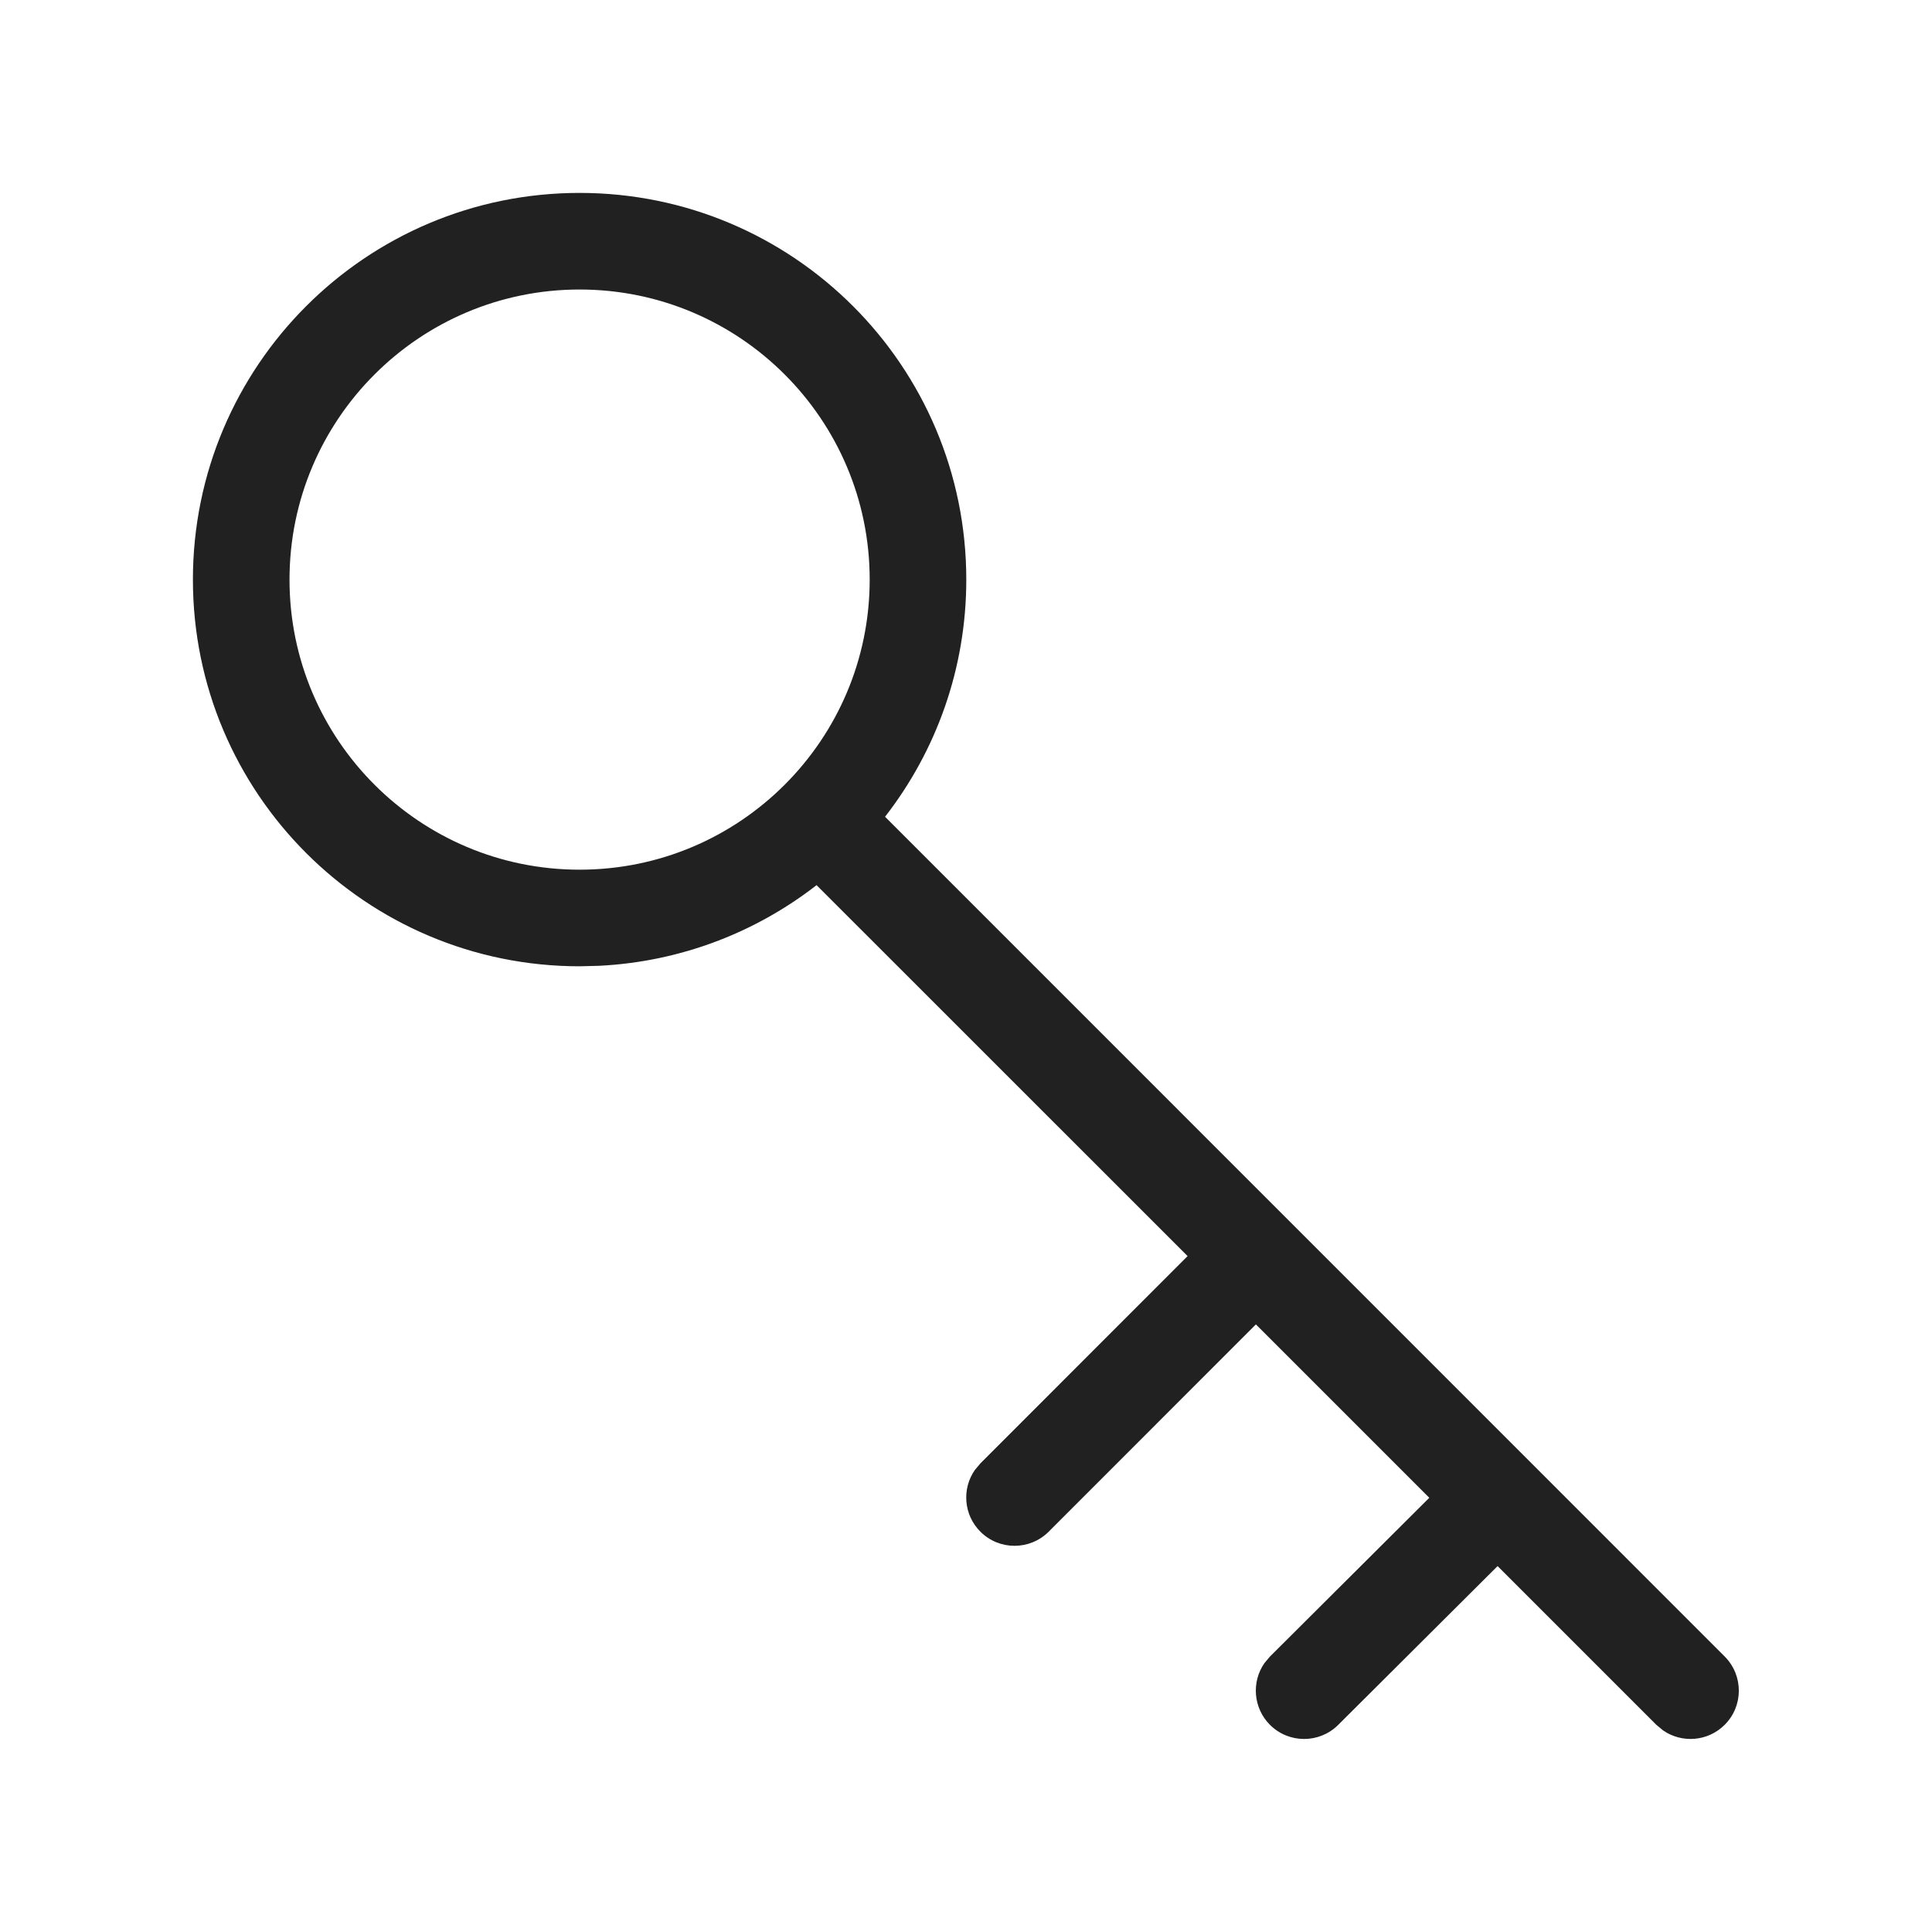
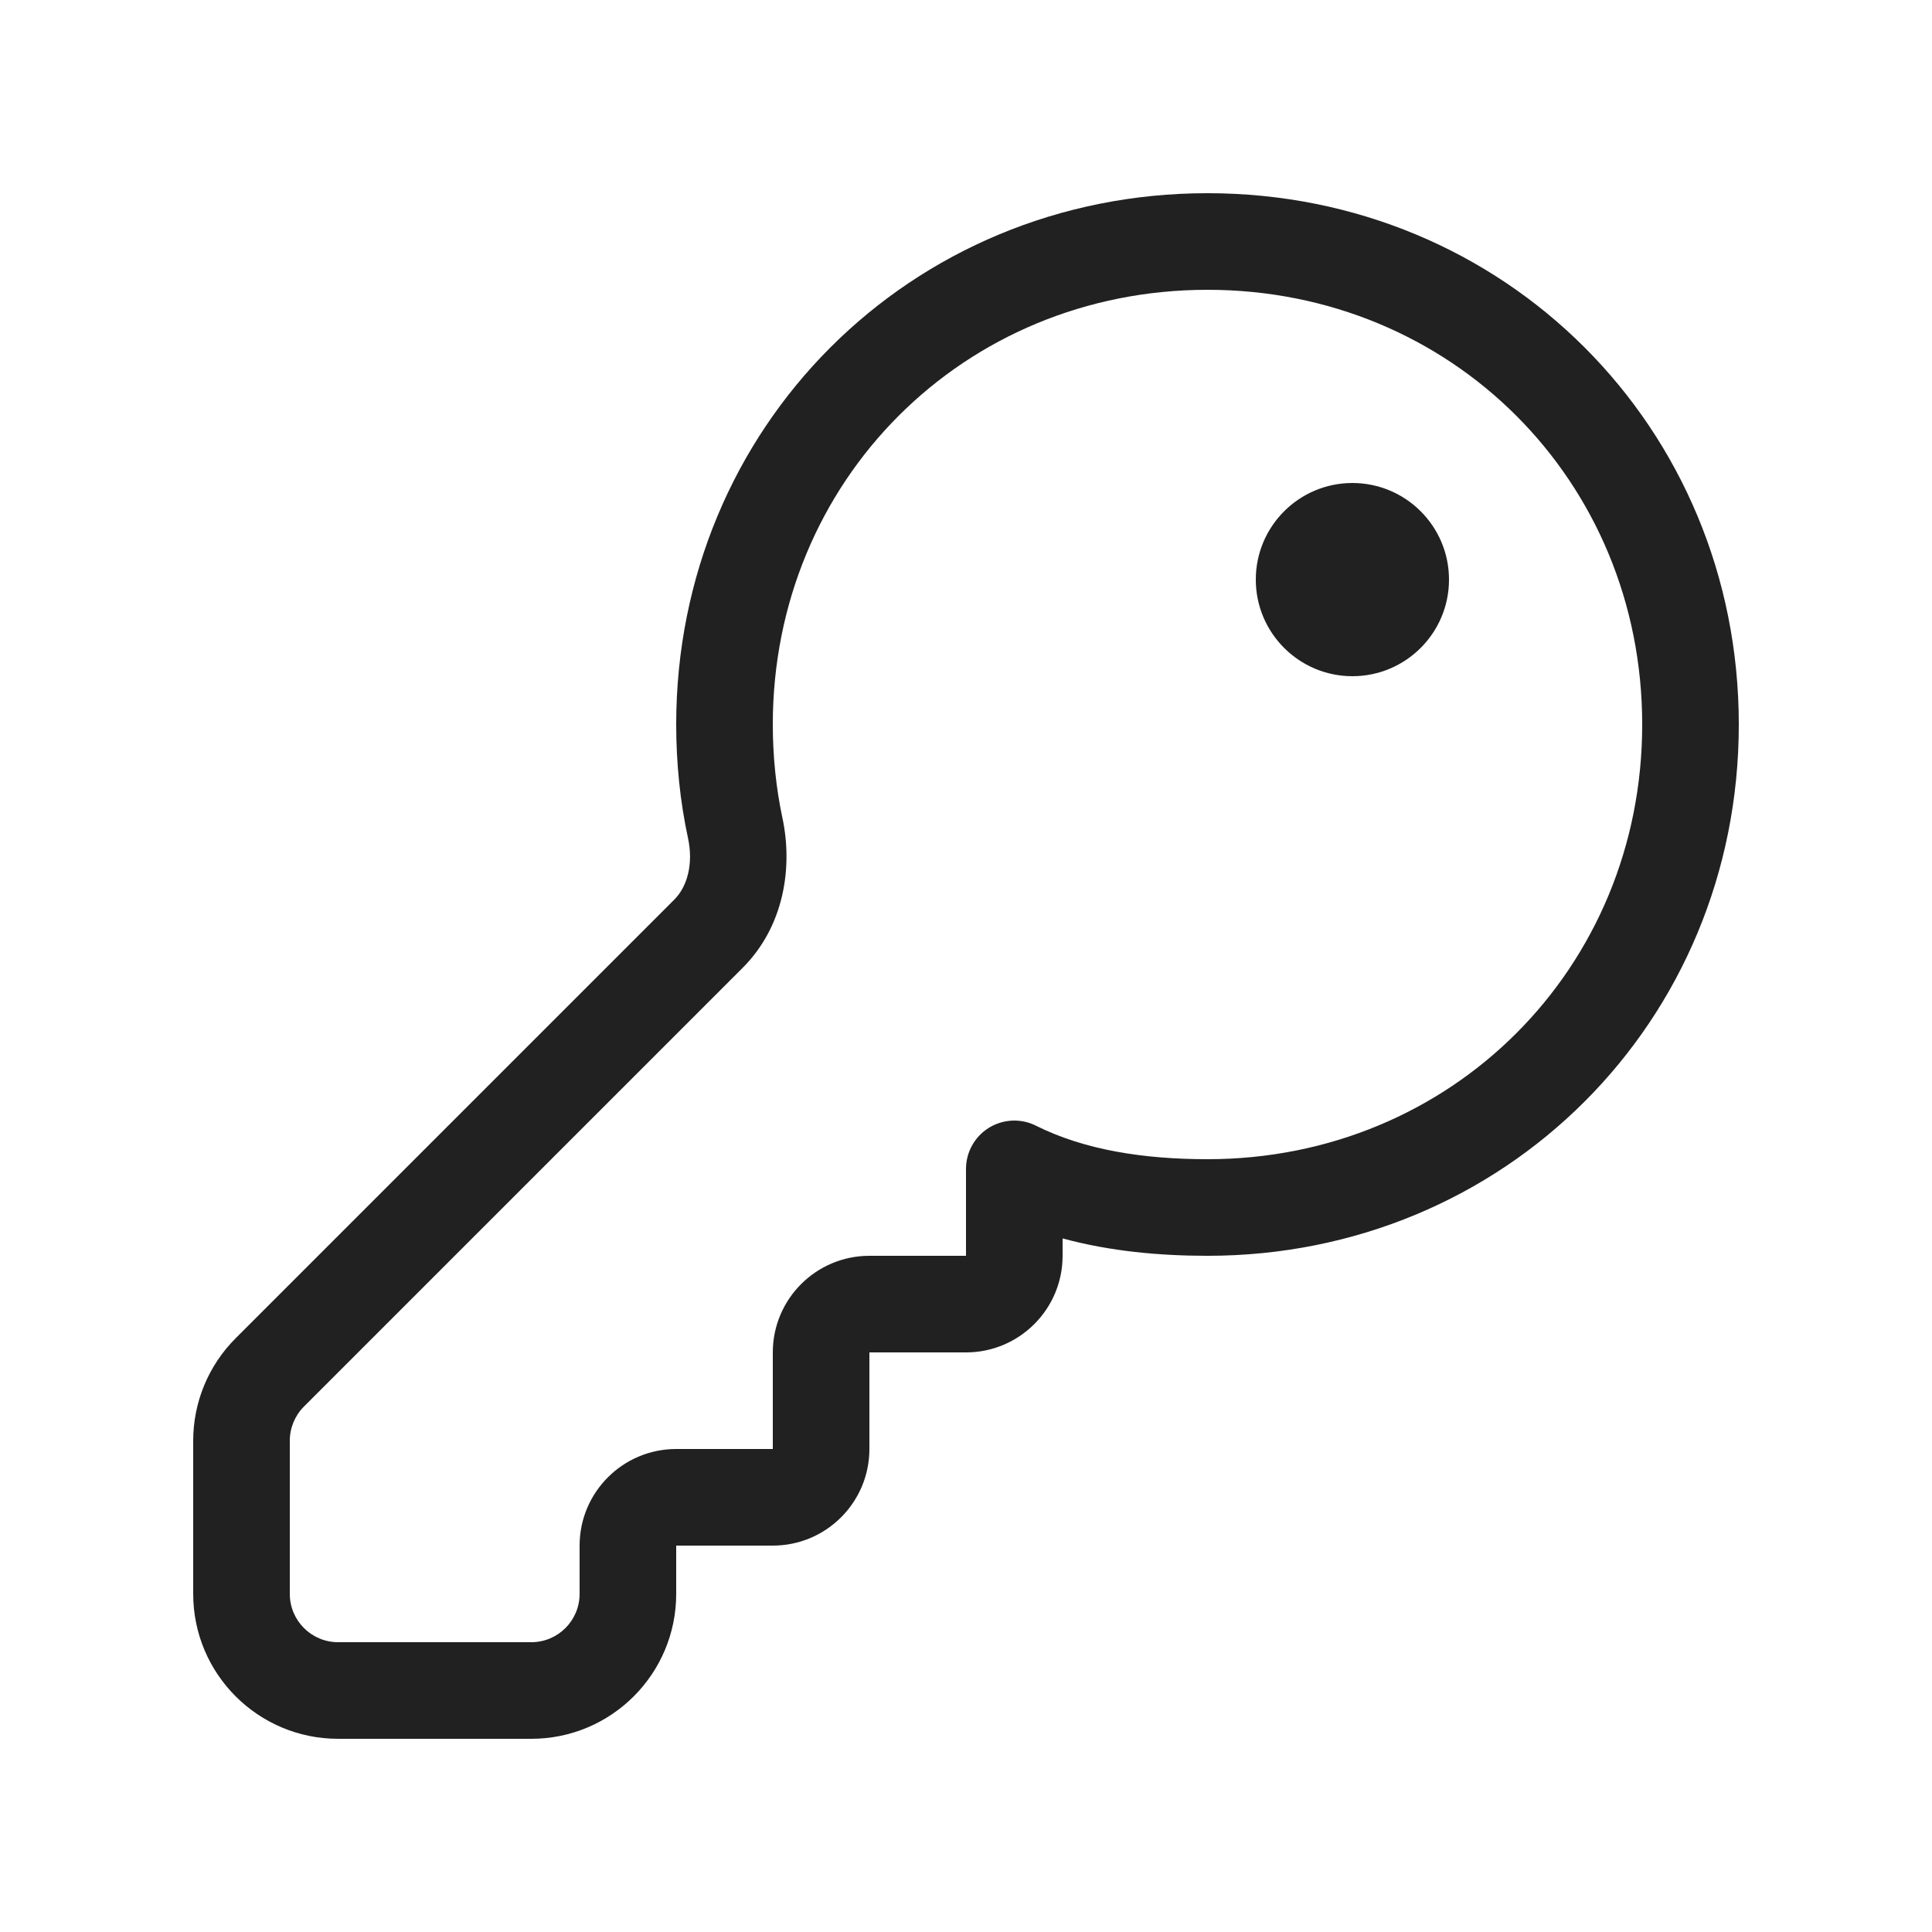
- <svg xmlns="http://www.w3.org/2000/svg" width="20px" height="20px" viewBox="0 0 20 20" version="1.1">
-   <g id="🔍-System-Icons" stroke="none" stroke-width="1" fill="none" fill-rule="evenodd">
-     <g id="ic_fluent_key_20_regular" fill="#212121" fill-rule="nonzero">
-       <path d="M6,1.997 C8.211,1.997 10.003,3.789 10.003,6 C10.003,6.925 9.689,7.777 9.162,8.455 L17.854,17.148 C18.049,17.344 18.049,17.66 17.854,17.855 C17.68,18.029 17.41,18.048 17.216,17.913 L17.146,17.855 L15.503,16.212 L13.853,17.856 C13.657,18.051 13.341,18.05 13.146,17.855 C12.973,17.681 12.954,17.411 13.089,17.217 L13.147,17.148 L14.796,15.505 L13.001,13.71 L10.856,15.856 C10.66,16.051 10.344,16.051 10.149,15.856 C9.975,15.682 9.956,15.413 10.091,15.218 L10.149,15.149 L12.294,13.003 L8.453,9.163 C7.825,9.651 7.047,9.956 6.2,9.998 L6,10.003 C3.789,10.003 1.997,8.211 1.997,6 C1.997,3.789 3.789,1.997 6,1.997 Z M6,2.997 C4.342,2.997 2.997,4.342 2.997,6 C2.997,7.658 4.342,9.003 6,9.003 C7.658,9.003 9.003,7.658 9.003,6 C9.003,4.342 7.658,2.997 6,2.997 Z" id="🎨-Color" />
-     </g>
-   </g>
+ <svg xmlns="http://www.w3.org/2000/svg" width="20" height="20" viewBox="0 0 20 20" fill="none">
+   <path d="M15 6C15 6.552 14.552 7 14 7C13.448 7 13 6.552 13 6C13 5.448 13.448 5 14 5C14.552 5 15 5.448 15 6Z" fill="#212121" />
+   <path d="M12.5 2C9.424 2 7 4.424 7 7.5C7 7.897 7.04 8.296 7.122 8.675C7.18 8.945 7.114 9.179 6.98 9.313L2.439 13.854C2.158 14.135 2 14.516 2 14.914V16.5C2 17.328 2.672 18 3.5 18H5.5C6.328 18 7 17.328 7 16.5V16H8C8.552 16 9 15.552 9 15V14H10C10.552 14 11 13.552 11 13V12.82C11.493 12.954 12.007 13 12.5 13C15.576 13 18 10.576 18 7.5C18 4.424 15.576 2 12.5 2ZM8 7.5C8 4.976 9.976 3 12.5 3C15.024 3 17 4.976 17 7.5C17 10.024 15.024 12 12.5 12C11.841 12 11.227 11.905 10.724 11.653C10.569 11.575 10.384 11.584 10.237 11.675C10.09 11.766 10 11.927 10 12.1V13H9C8.448 13 8 13.448 8 14V15H7C6.448 15 6 15.448 6 16V16.5C6 16.776 5.776 17 5.5 17H3.5C3.224 17 3 16.776 3 16.5V14.914C3 14.782 3.053 14.654 3.146 14.561L7.687 10.02C8.119 9.588 8.209 8.976 8.099 8.464C8.034 8.159 8 7.831 8 7.5Z" fill="#212121" />
</svg>
